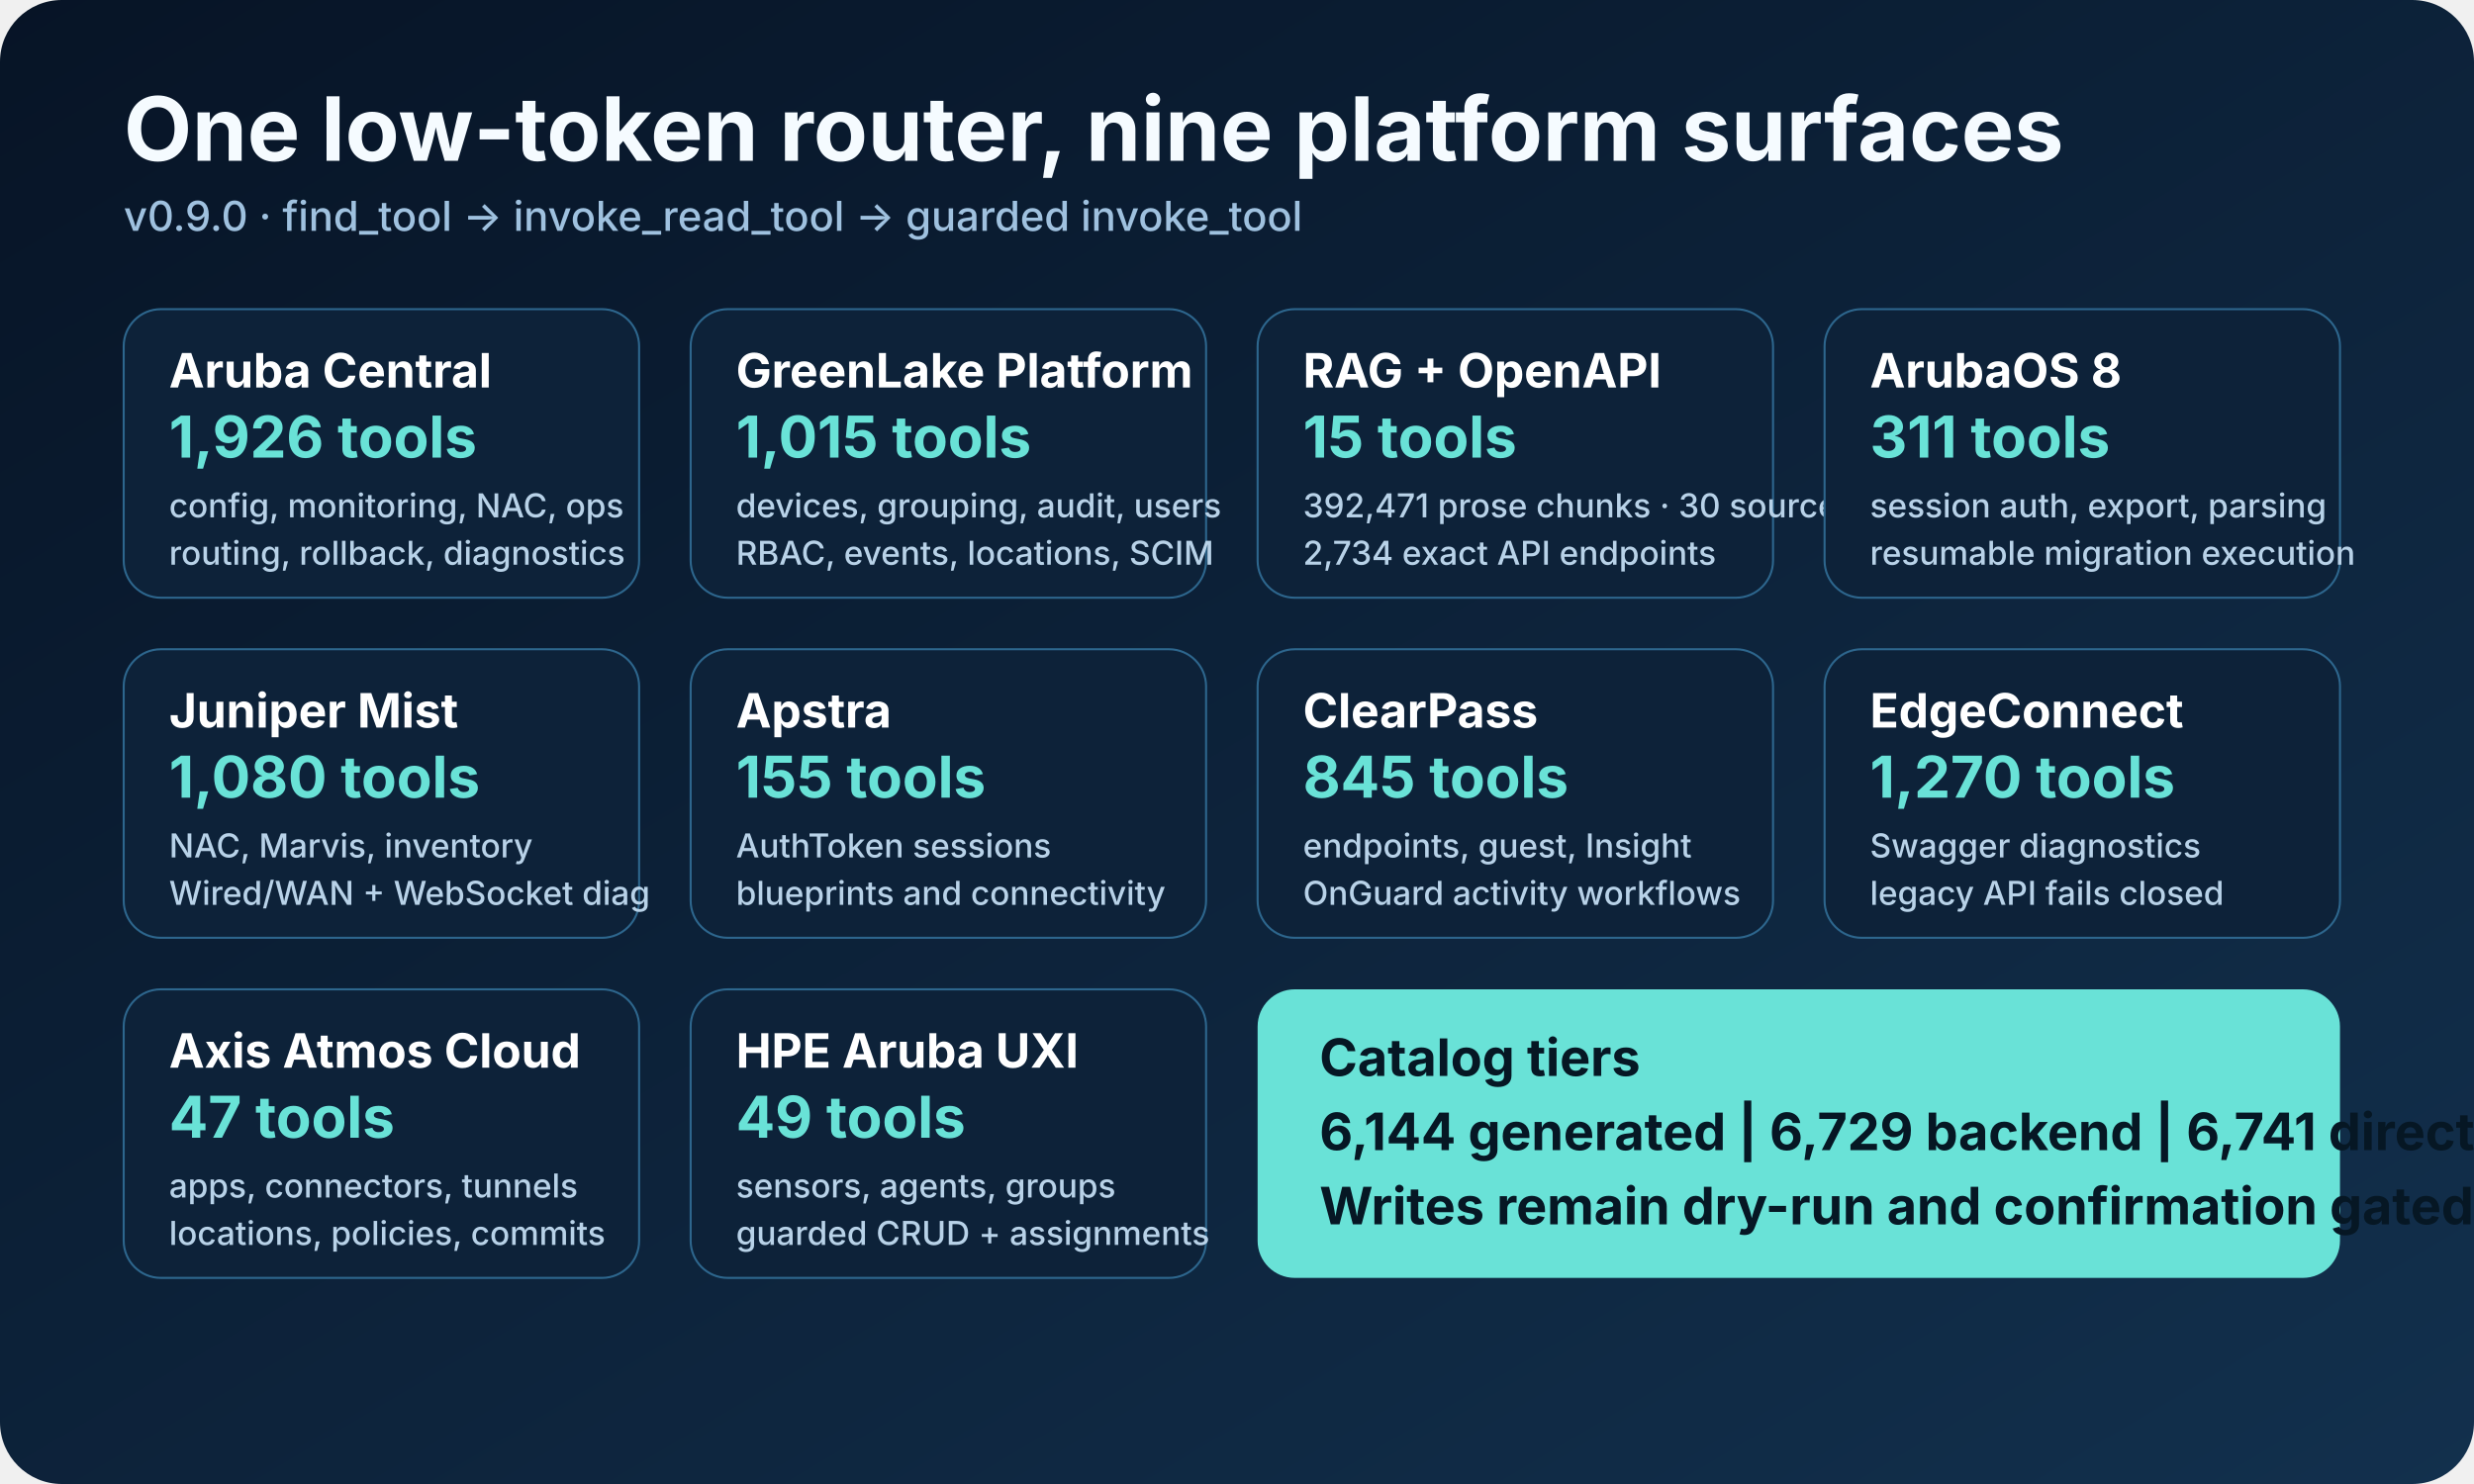
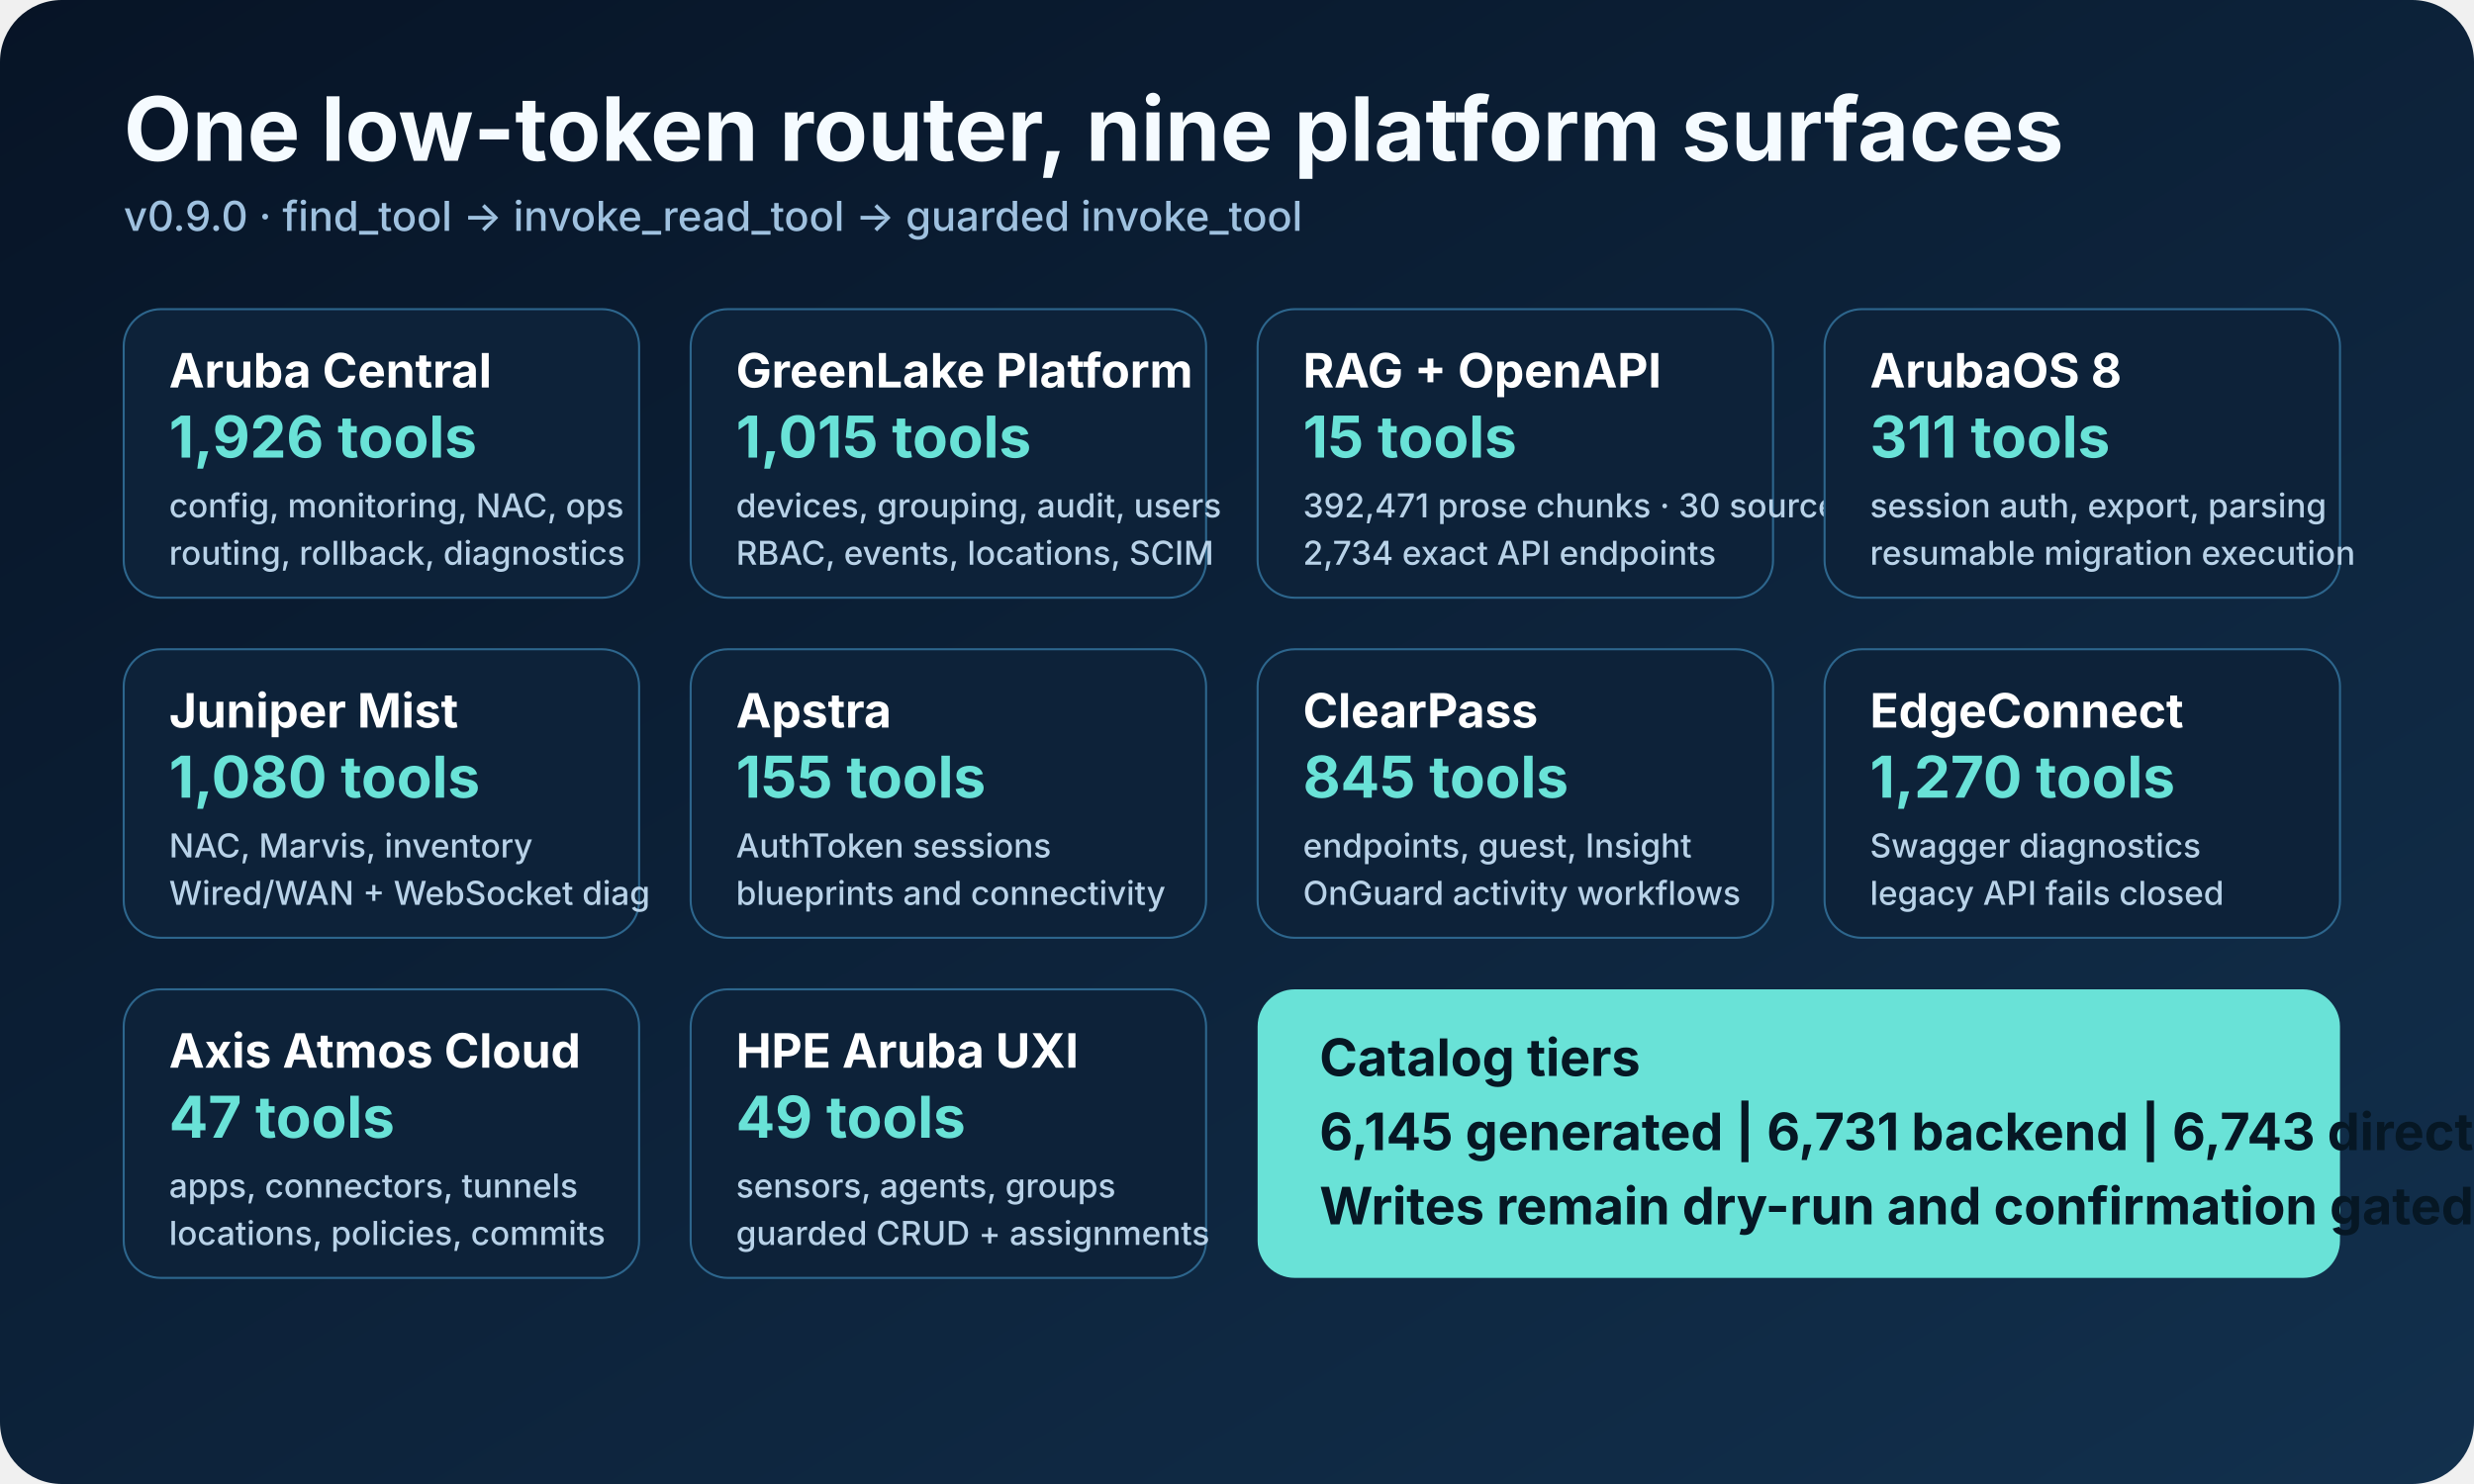
<svg xmlns="http://www.w3.org/2000/svg" width="1200" height="720" viewBox="0 0 1200 720" role="img" aria-labelledby="title desc">
  <defs>
    <linearGradient id="bg" x1="0" y1="0" x2="1" y2="1">
      <stop offset="0" stop-color="#071426" />
      <stop offset="1" stop-color="#12304d" />
    </linearGradient>
    <style>
      .heading { font: 700 43px -apple-system, BlinkMacSystemFont, "Segoe UI", sans-serif; fill: #f5fbff; }
      .sub { font: 500 20px -apple-system, BlinkMacSystemFont, "Segoe UI", sans-serif; fill: #9fc1df; }
      .boxTitle { font: 700 23px -apple-system, BlinkMacSystemFont, "Segoe UI", sans-serif; fill: #ffffff; }
      .boxText { font: 500 16px -apple-system, BlinkMacSystemFont, "Segoe UI", sans-serif; fill: #b8d2e8; }
      .count { font: 700 28px -apple-system, BlinkMacSystemFont, "Segoe UI", sans-serif; fill: #69e2d7; }
      .router { font: 700 25px -apple-system, BlinkMacSystemFont, "Segoe UI", sans-serif; fill: #061724; }
    </style>
  </defs>
  <rect width="1200" height="720" rx="30" fill="url(#bg)" />
  <text x="60" y="78" class="heading">One low-token router, nine platform surfaces</text>
  <text x="60" y="112" class="sub">v0.9.0 · find_tool → invoke_read_tool → guarded invoke_tool</text>
  <g transform="translate(60 150)">
    <rect width="250" height="140" rx="18" fill="#0d2239" stroke="#2d668d" />
    <text x="22" y="38" class="boxTitle">Aruba Central</text>
    <text x="22" y="72" class="count">1,926 tools</text>
    <text x="22" y="101" class="boxText">config, monitoring, NAC, ops</text>
    <text x="22" y="124" class="boxText">routing, rollback, diagnostics</text>
    <rect x="275" width="250" height="140" rx="18" fill="#0d2239" stroke="#2d668d" />
    <text x="297" y="38" class="boxTitle">GreenLake Platform</text>
    <text x="297" y="72" class="count">1,015 tools</text>
    <text x="297" y="101" class="boxText">devices, grouping, audit, users</text>
    <text x="297" y="124" class="boxText">RBAC, events, locations, SCIM</text>
    <rect x="550" width="250" height="140" rx="18" fill="#0d2239" stroke="#2d668d" />
    <text x="572" y="38" class="boxTitle">RAG + OpenAPI</text>
    <text x="572" y="72" class="count">15 tools</text>
    <text x="572" y="101" class="boxText">392,471 prose chunks · 30 sources</text>
    <text x="572" y="124" class="boxText">2,734 exact API endpoints</text>
    <rect x="825" width="250" height="140" rx="18" fill="#0d2239" stroke="#2d668d" />
    <text x="847" y="38" class="boxTitle">ArubaOS 8</text>
    <text x="847" y="72" class="count">311 tools</text>
    <text x="847" y="101" class="boxText">session auth, export, parsing</text>
    <text x="847" y="124" class="boxText">resumable migration execution</text>
    <rect y="165" width="250" height="140" rx="18" fill="#0d2239" stroke="#2d668d" />
    <text x="22" y="203" class="boxTitle">Juniper Mist</text>
    <text x="22" y="237" class="count">1,080 tools</text>
    <text x="22" y="266" class="boxText">NAC, Marvis, inventory</text>
    <text x="22" y="289" class="boxText">Wired/WAN + WebSocket diag</text>
    <rect x="275" y="165" width="250" height="140" rx="18" fill="#0d2239" stroke="#2d668d" />
    <text x="297" y="203" class="boxTitle">Apstra</text>
    <text x="297" y="237" class="count">155 tools</text>
    <text x="297" y="266" class="boxText">AuthToken sessions</text>
    <text x="297" y="289" class="boxText">blueprints and connectivity</text>
    <rect x="550" y="165" width="250" height="140" rx="18" fill="#0d2239" stroke="#2d668d" />
    <text x="572" y="203" class="boxTitle">ClearPass</text>
    <text x="572" y="237" class="count">845 tools</text>
    <text x="572" y="266" class="boxText">endpoints, guest, Insight</text>
    <text x="572" y="289" class="boxText">OnGuard activity workflows</text>
    <rect x="825" y="165" width="250" height="140" rx="18" fill="#0d2239" stroke="#2d668d" />
    <text x="847" y="203" class="boxTitle">EdgeConnect</text>
    <text x="847" y="237" class="count">1,270 tools</text>
    <text x="847" y="266" class="boxText">Swagger diagnostics</text>
    <text x="847" y="289" class="boxText">legacy API fails closed</text>
    <rect y="330" width="250" height="140" rx="18" fill="#0d2239" stroke="#2d668d" />
    <text x="22" y="368" class="boxTitle">Axis Atmos Cloud</text>
    <text x="22" y="402" class="count">47 tools</text>
    <text x="22" y="431" class="boxText">apps, connectors, tunnels</text>
    <text x="22" y="454" class="boxText">locations, policies, commits</text>
    <rect x="275" y="330" width="250" height="140" rx="18" fill="#0d2239" stroke="#2d668d" />
    <text x="297" y="368" class="boxTitle">HPE Aruba UXI</text>
    <text x="297" y="402" class="count">49 tools</text>
    <text x="297" y="431" class="boxText">sensors, agents, groups</text>
    <text x="297" y="454" class="boxText">guarded CRUD + assignments</text>
    <rect x="550" y="330" width="525" height="140" rx="18" fill="#69e2d7" />
    <text x="580" y="372" class="router">Catalog tiers</text>
-     <text x="580" y="408" class="router">6,144 generated | 6,729 backend | 6,741 direct-all</text>
+     <text x="580" y="408" class="router">6,145 generated | 6,731 backend | 6,743 direct-all</text>
    <text x="580" y="444" class="router">Writes remain dry-run and confirmation gated</text>
  </g>
</svg>
